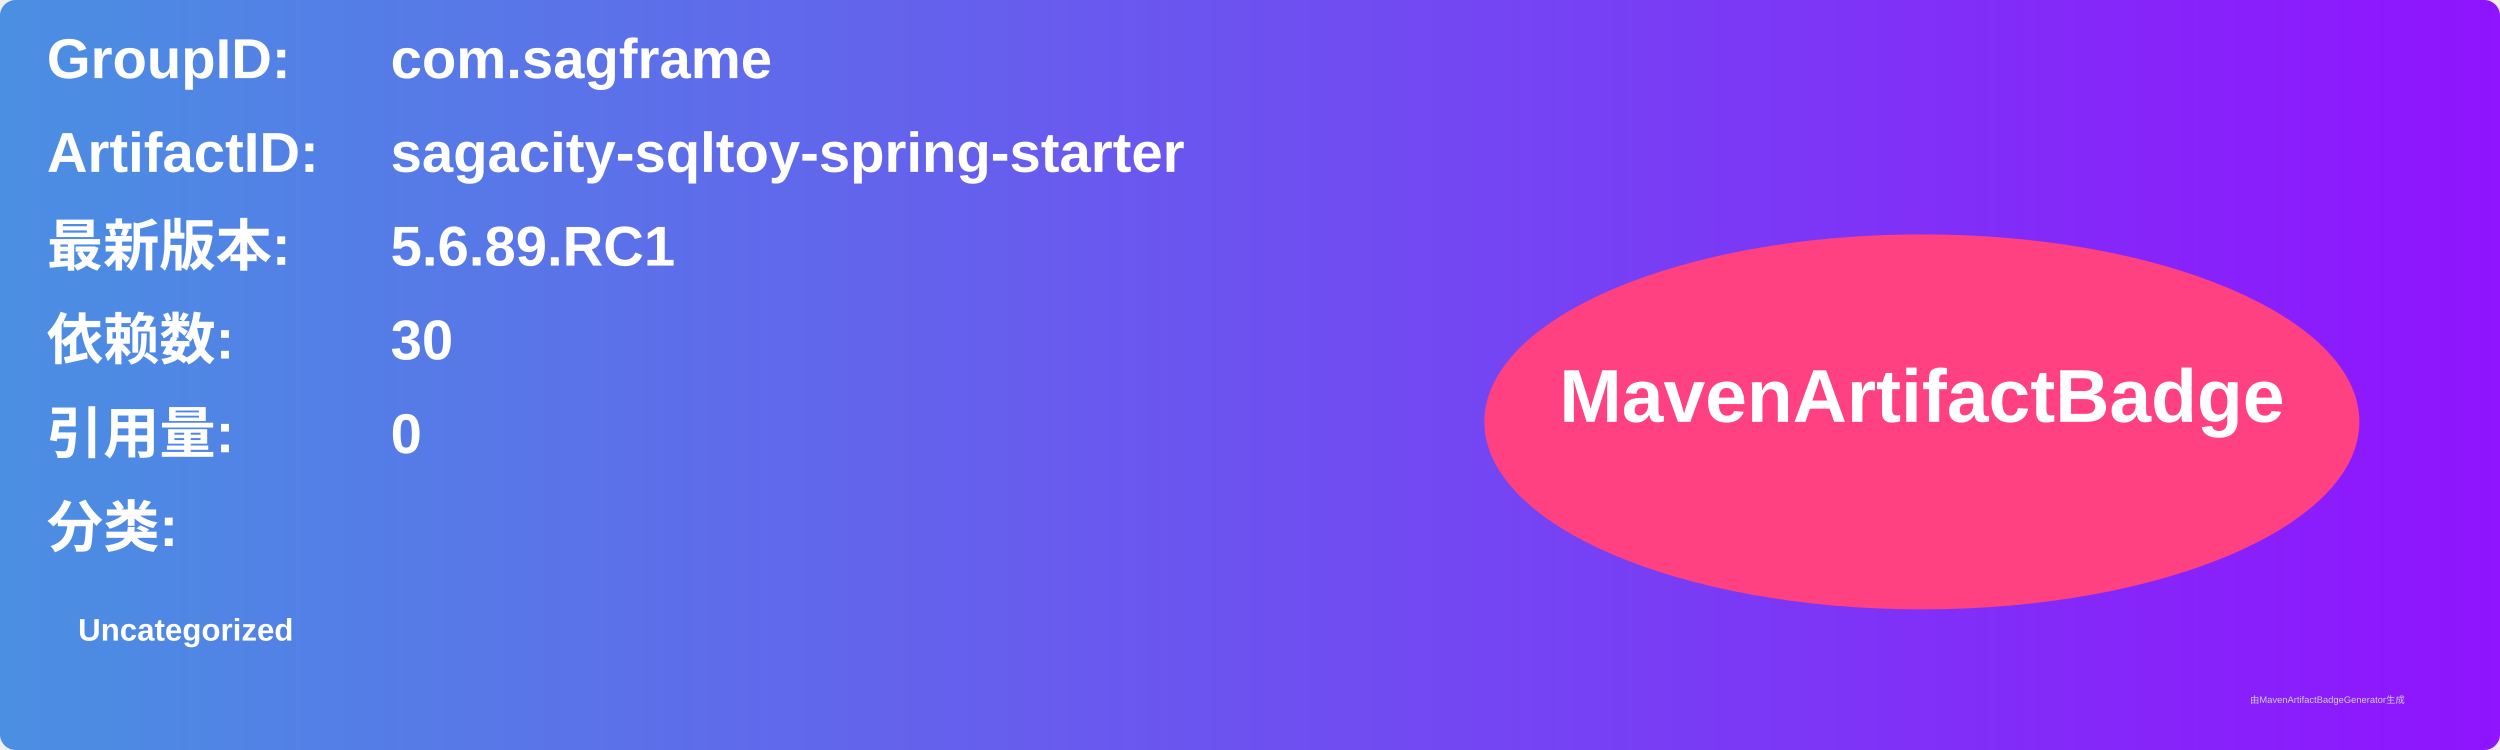
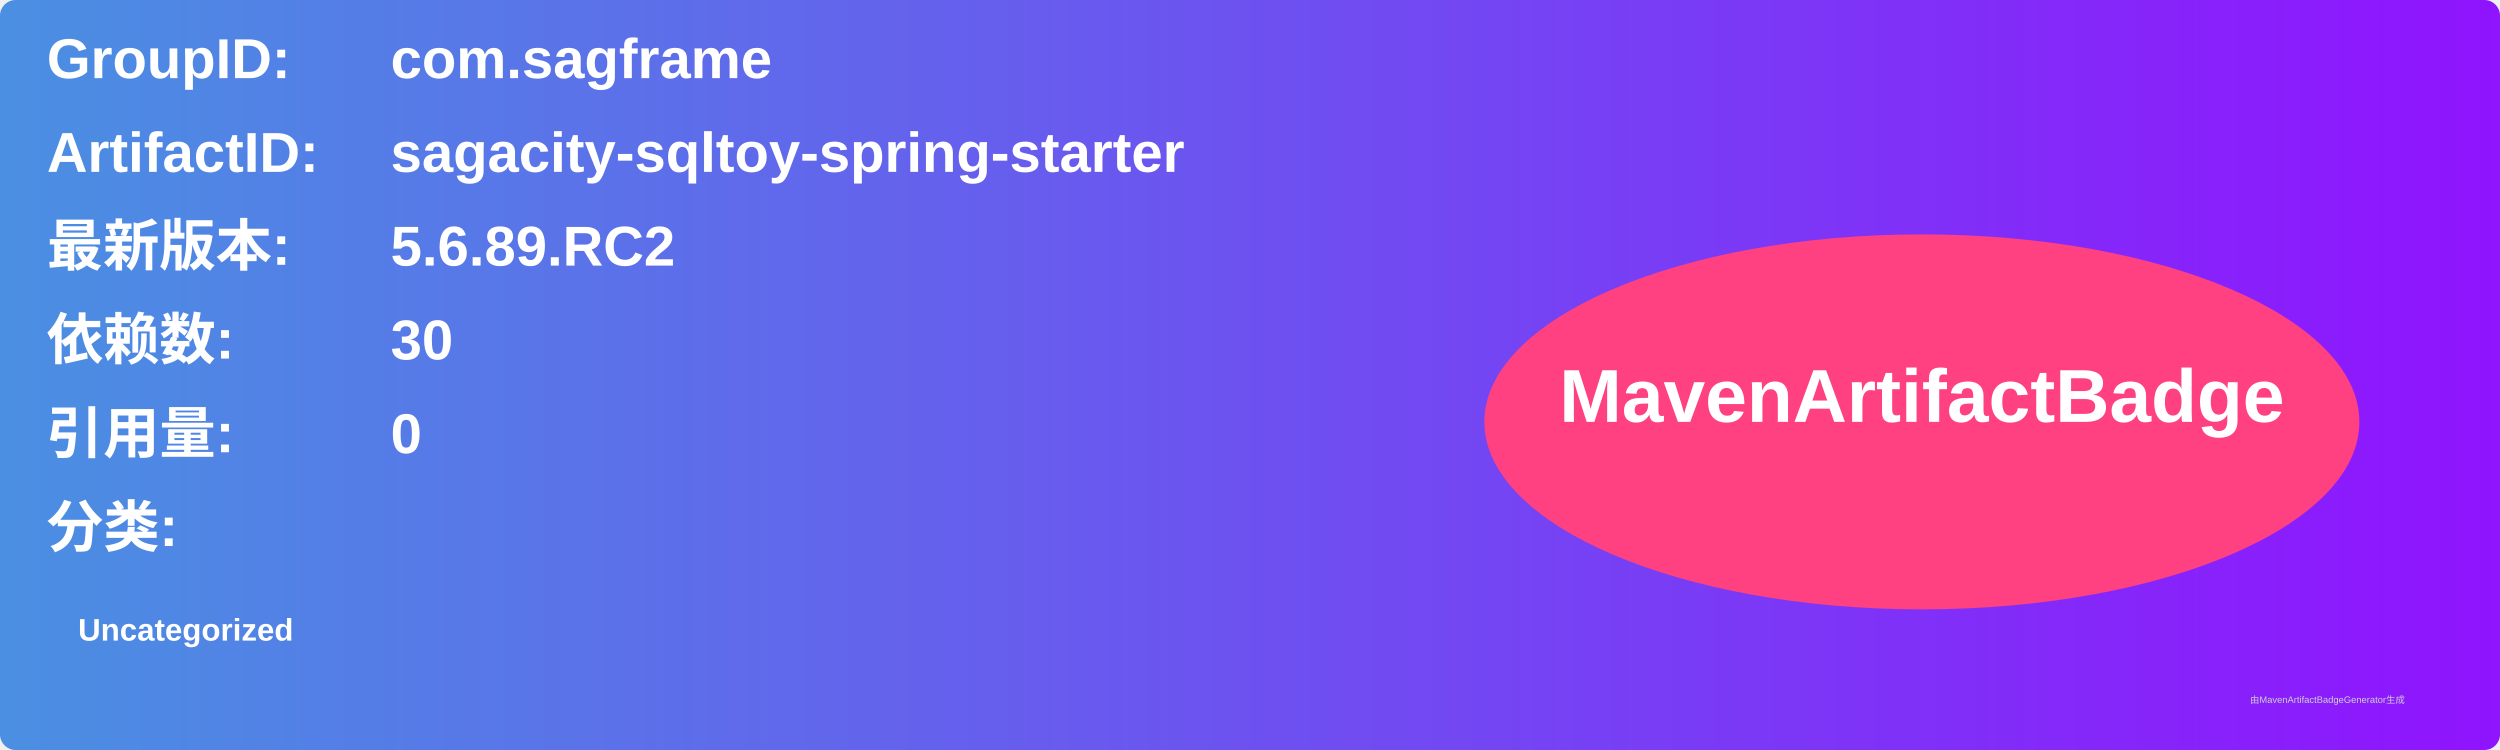
<svg xmlns="http://www.w3.org/2000/svg" width="800" height="240" viewBox="0 0 800 240">
  <linearGradient id="grad" x1="0%" y1="0%" x2="100%" y2="0%">
    <stop offset="0%" stop-color="#4a90e2" />
    <stop offset="100%" stop-color="#9013fe" />
  </linearGradient>
  <rect width="100%" height="100%" rx="5" ry="5" fill="url(#grad)" />
  <g transform="translate(15, 15)">
    <text x="0" y="10" font-family="Arial" font-size="18" fill="white" font-weight="bold" width="260">GroupID:</text>
    <text x="110" y="10" font-family="Arial" font-size="18" fill="white" font-weight="bold" width="460">com.sagframe</text>
    <text x="0" y="40" font-family="Arial" font-size="18" fill="white" font-weight="bold" width="260">ArtifactID:</text>
    <text x="110" y="40" font-family="Arial" font-size="18" fill="white" font-weight="bold" width="460">sagacity-sqltoy-spring-starter</text>
    <text x="0" y="70" font-family="Arial" font-size="18" fill="white" font-weight="bold">最新版本:</text>
    <text x="110" y="70" font-family="Arial" font-size="18" fill="white" font-weight="bold">
-       <tspan font-weight="bold">5.6.89.RC1</tspan>
+       <tspan font-weight="bold">5.6.89.RC2</tspan>
    </text>
    <text x="0" y="100" font-family="Arial" font-size="18" fill="white" font-weight="bold">依赖数: </text>
    <text x="110" y="100" font-family="Arial" font-size="18" fill="white">
      <tspan font-weight="bold">30</tspan>
    </text>
    <text x="0" y="130" font-family="Arial" font-size="18" fill="white" font-weight="bold">引用量: </text>
    <text x="110" y="130" font-family="Arial" font-size="18" fill="white">
      <tspan font-weight="bold">0</tspan>
    </text>
    <text x="0" y="160" font-family="Arial" font-size="18" fill="white" font-weight="bold">分类:</text>
    <text x="10" y="190" font-family="Arial" font-size="10" fill="white">
      <tspan font-weight="bold">Uncategorized</tspan>
    </text>
    <ellipse cx="600" cy="120" rx="140" ry="60" fill="#ff4081" />
    <text x="600" y="120" text-anchor="middle" font-family="Arial" font-size="24" fill="white" font-weight="bold">MavenArtifactBadge</text>
  </g>
  <text x="720" y="225" font-family="Arial" font-size="3" fill="#d0d0d0">由MavenArtifactBadgeGenerator生成</text>
</svg>
